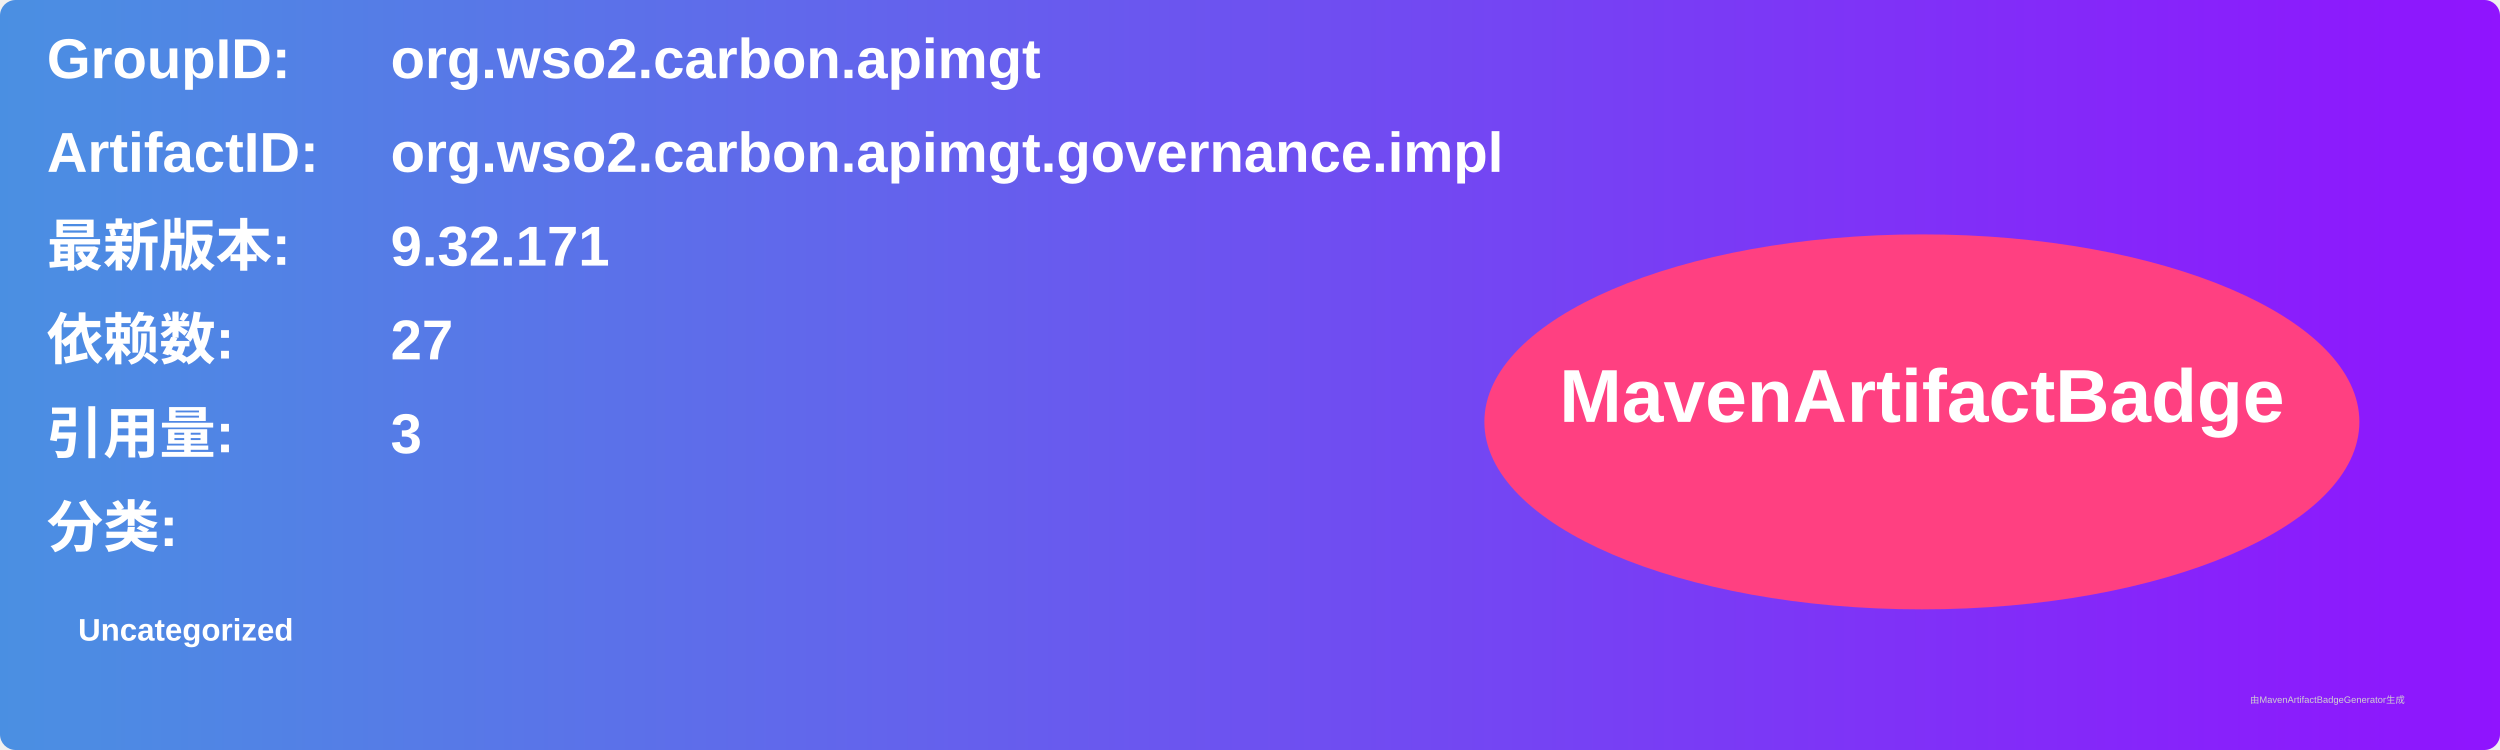
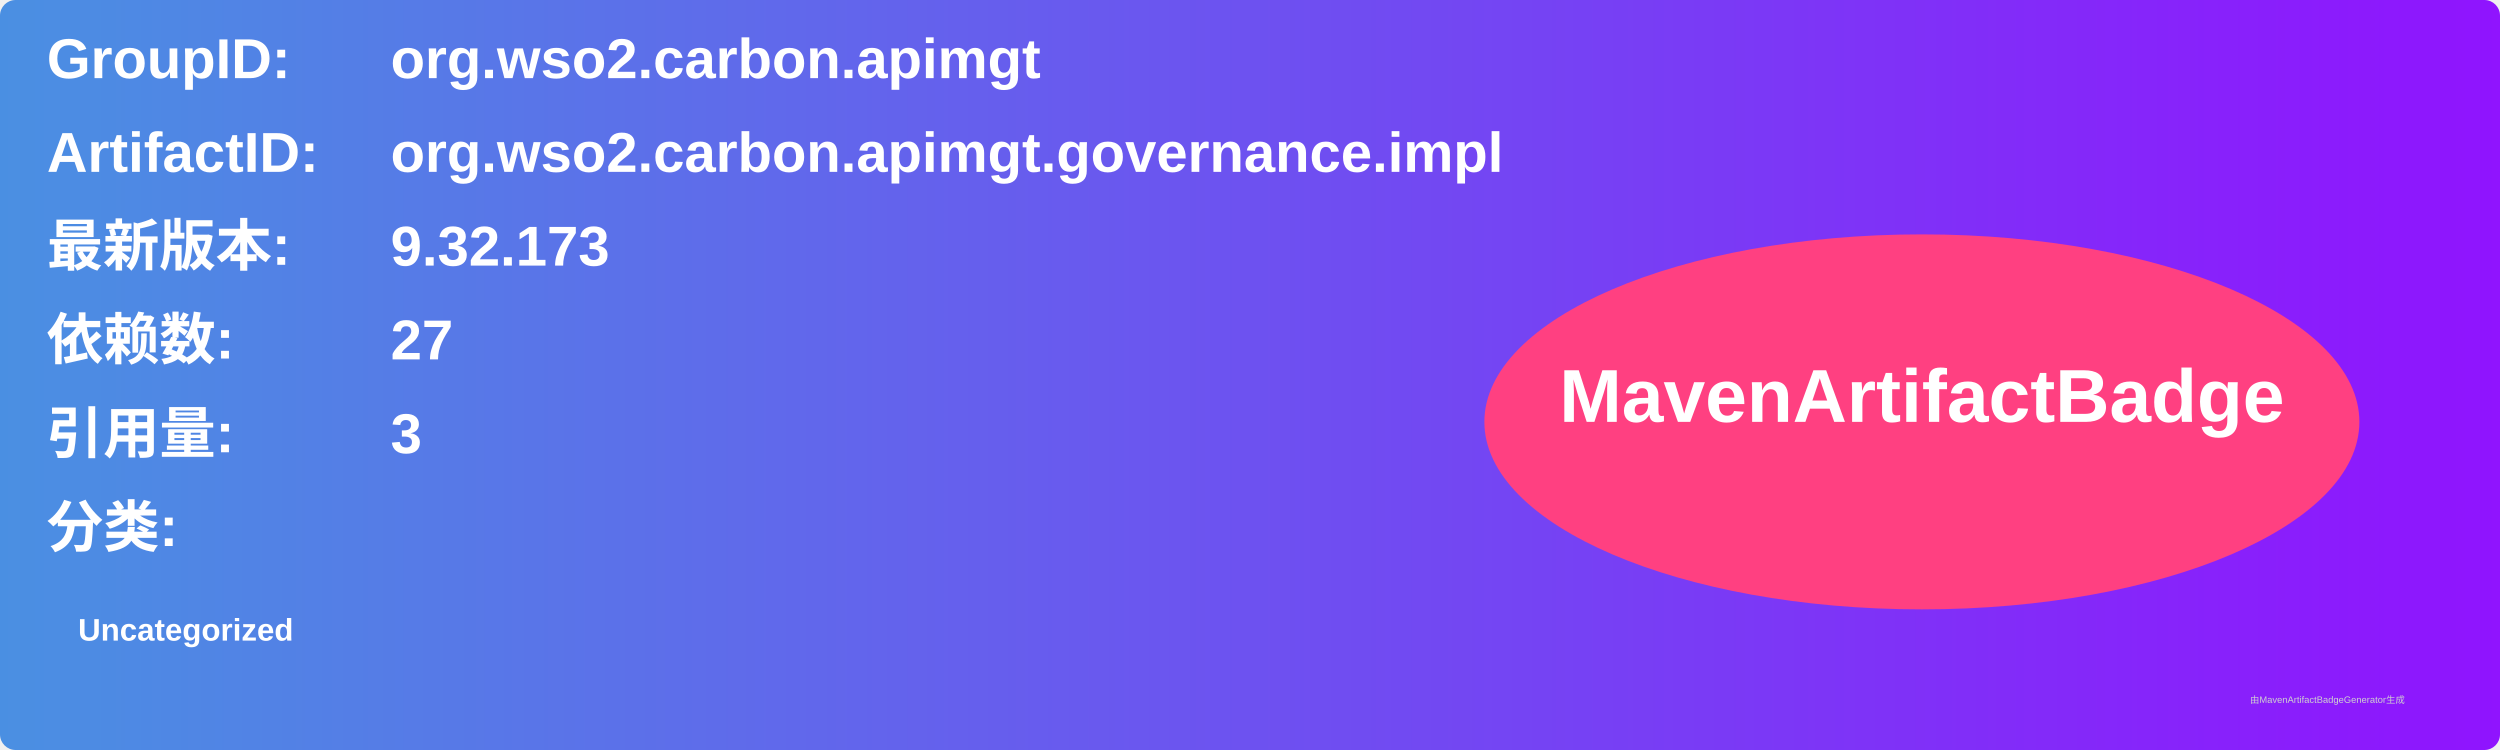
<svg xmlns="http://www.w3.org/2000/svg" width="800" height="240" viewBox="0 0 800 240">
  <linearGradient id="grad" x1="0%" y1="0%" x2="100%" y2="0%">
    <stop offset="0%" stop-color="#4a90e2" />
    <stop offset="100%" stop-color="#9013fe" />
  </linearGradient>
  <rect width="100%" height="100%" rx="5" ry="5" fill="url(#grad)" />
  <g transform="translate(15, 15)">
    <text x="0" y="10" font-family="Arial" font-size="18" fill="white" font-weight="bold" width="260">GroupID:</text>
    <text x="110" y="10" font-family="Arial" font-size="18" fill="white" font-weight="bold" width="460">org.wso2.carbon.apimgt</text>
    <text x="0" y="40" font-family="Arial" font-size="18" fill="white" font-weight="bold" width="260">ArtifactID:</text>
    <text x="110" y="40" font-family="Arial" font-size="18" fill="white" font-weight="bold" width="460">org.wso2.carbon.apimgt.governance.impl</text>
    <text x="0" y="70" font-family="Arial" font-size="18" fill="white" font-weight="bold">最新版本:</text>
    <text x="110" y="70" font-family="Arial" font-size="18" fill="white" font-weight="bold">
-       <tspan font-weight="bold">9.32.171</tspan>
+       <tspan font-weight="bold">9.32.173</tspan>
    </text>
    <text x="0" y="100" font-family="Arial" font-size="18" fill="white" font-weight="bold">依赖数: </text>
    <text x="110" y="100" font-family="Arial" font-size="18" fill="white">
      <tspan font-weight="bold">27</tspan>
    </text>
    <text x="0" y="130" font-family="Arial" font-size="18" fill="white" font-weight="bold">引用量: </text>
    <text x="110" y="130" font-family="Arial" font-size="18" fill="white">
      <tspan font-weight="bold">3</tspan>
    </text>
    <text x="0" y="160" font-family="Arial" font-size="18" fill="white" font-weight="bold">分类:</text>
    <text x="10" y="190" font-family="Arial" font-size="10" fill="white">
      <tspan font-weight="bold">Uncategorized</tspan>
    </text>
    <ellipse cx="600" cy="120" rx="140" ry="60" fill="#ff4081" />
    <text x="600" y="120" text-anchor="middle" font-family="Arial" font-size="24" fill="white" font-weight="bold">MavenArtifactBadge</text>
  </g>
  <text x="720" y="225" font-family="Arial" font-size="3" fill="#d0d0d0">由MavenArtifactBadgeGenerator生成</text>
</svg>
